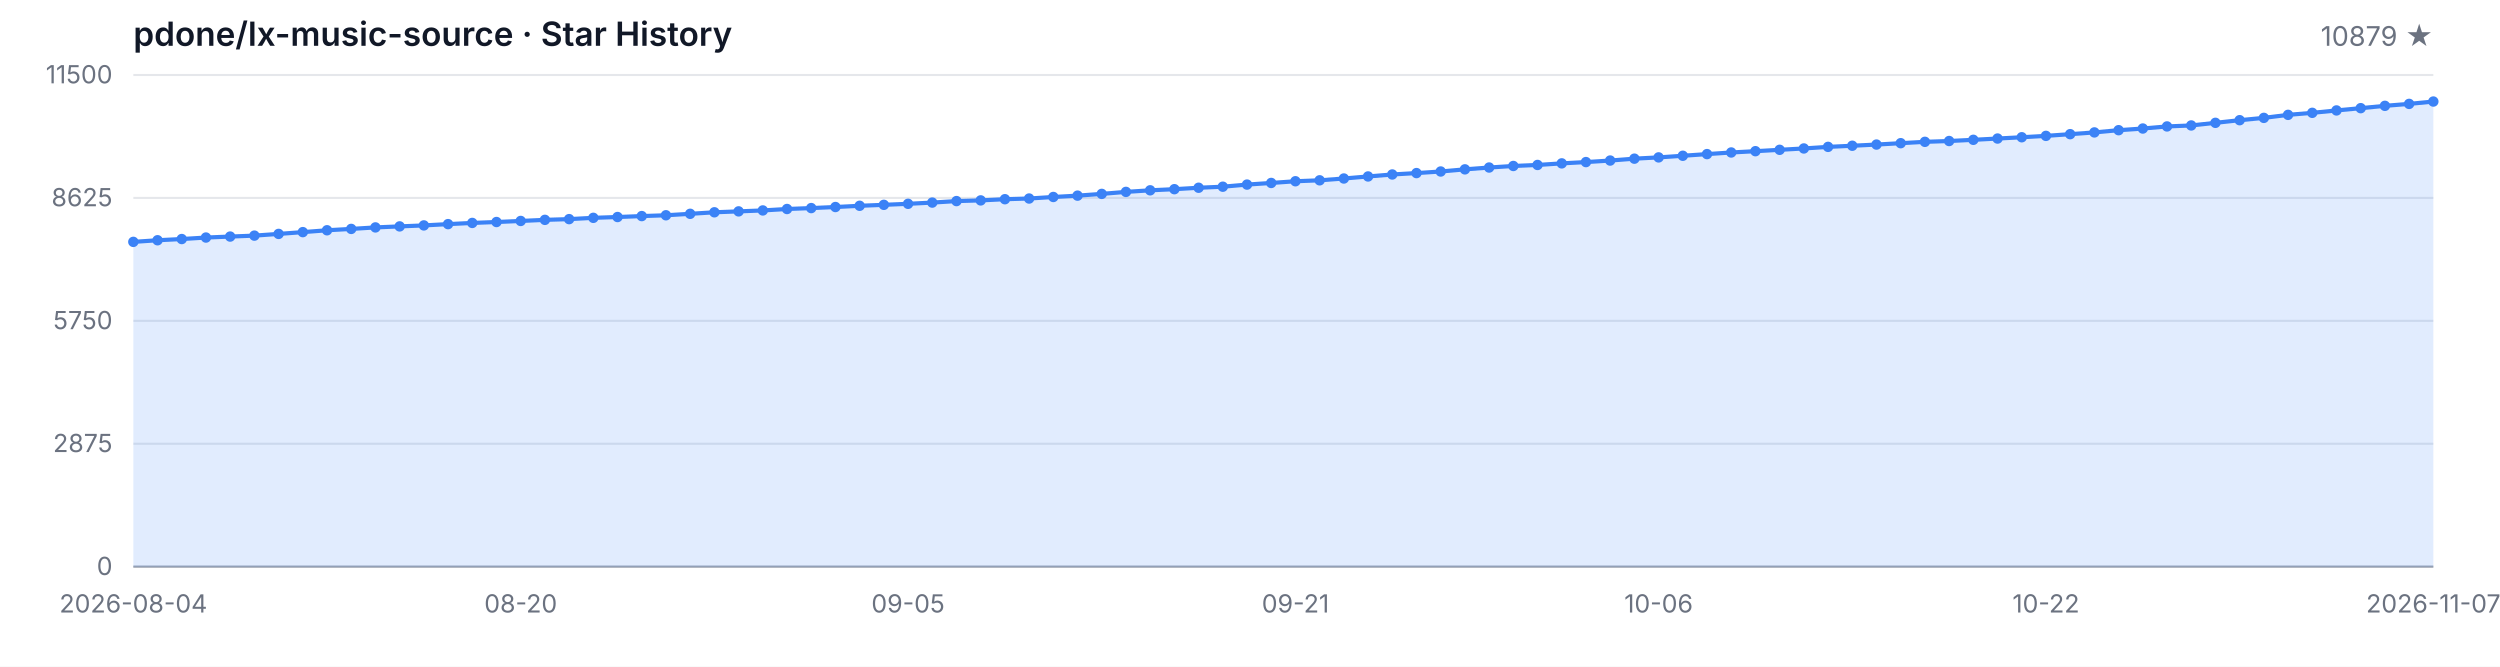
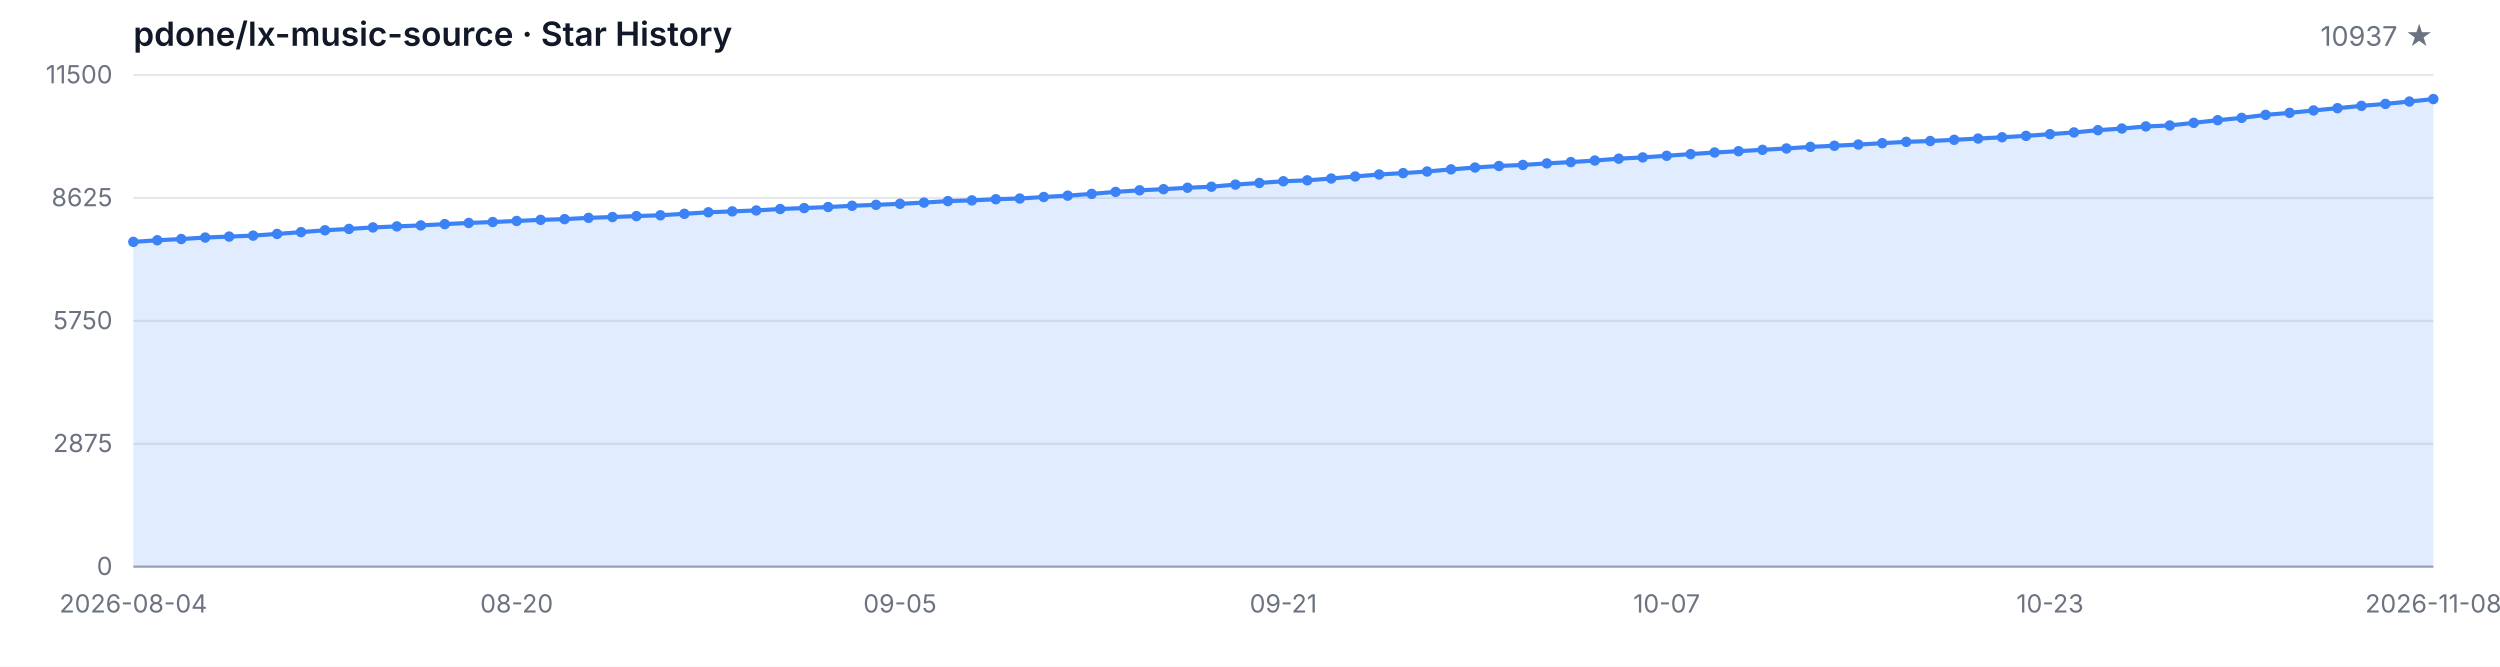
<svg xmlns="http://www.w3.org/2000/svg" width="1200" height="320" viewBox="0 0 1200 320" role="img" aria-label="Star History">
  <style>
  .bg { fill: #ffffff; }
  .grid { stroke: #e5e7eb; stroke-width: 1; }
  .axis { stroke: #9ca3af; stroke-width: 1; }
  .area { fill: rgba(59, 130, 246, 0.15); }
  .line { fill: none; stroke: #3b82f6; stroke-width: 2; stroke-linejoin: round; stroke-linecap: round; }
  .dot { fill: #3b82f6; }
  .tlabel { fill: #6b7280; font-family: -apple-system, BlinkMacSystemFont, 'Segoe UI', sans-serif; font-size: 12px; }
  .title { fill: #111827; font-family: -apple-system, BlinkMacSystemFont, 'Segoe UI', sans-serif; font-size: 16px; font-weight: 600; }
  .subtitle { fill: #6b7280; font-family: -apple-system, BlinkMacSystemFont, 'Segoe UI', sans-serif; font-size: 13px; }
  @media (prefers-color-scheme: dark) {
    .bg { fill: #0d1117; }
    .grid { stroke: #21262d; }
    .axis { stroke: #484f58; }
    .area { fill: rgba(58, 132, 255, 0.18); }
    .line { stroke: #58a6ff; }
    .dot { fill: #58a6ff; }
    .tlabel { fill: #8b949e; }
    .title { fill: #c9d1d9; }
    .subtitle { fill: #8b949e; }
  }
</style>
  <rect class="bg" width="1200" height="320" />
  <text class="title" x="64" y="22">pdone/lx-music-source · Star History</text>
-   <text class="subtitle" x="1168" y="22" text-anchor="end">10879 ★</text>
+   <text class="subtitle" x="1168" y="22" text-anchor="end">10937 ★</text>
  <line class="grid" x1="64" y1="272.00" x2="1168" y2="272.00" />
  <line class="grid" x1="64" y1="213.00" x2="1168" y2="213.00" />
  <line class="grid" x1="64" y1="154.00" x2="1168" y2="154.00" />
  <line class="grid" x1="64" y1="95.00" x2="1168" y2="95.00" />
  <line class="grid" x1="64" y1="36.00" x2="1168" y2="36.00" />
  <text class="tlabel" x="54" y="276.00" text-anchor="end">0</text>
  <text class="tlabel" x="54" y="217.00" text-anchor="end">2875</text>
  <text class="tlabel" x="54" y="158.00" text-anchor="end">5750</text>
  <text class="tlabel" x="54" y="99.00" text-anchor="end">8625</text>
  <text class="tlabel" x="54" y="40.00" text-anchor="end">11500</text>
  <line class="axis" x1="64" y1="272" x2="1168" y2="272" />
-   <path class="area" d="M 64.00 272.00 L 64.00 116.10 L 75.62 115.32 L 87.24 114.74 L 98.86 114.02 L 110.48 113.55 L 122.11 113.10 L 133.73 112.28 L 145.35 111.42 L 156.97 110.53 L 168.59 109.88 L 180.21 109.16 L 191.83 108.67 L 203.45 108.20 L 215.07 107.58 L 226.69 107.01 L 238.32 106.57 L 249.94 106.06 L 261.56 105.53 L 273.18 105.18 L 284.80 104.56 L 296.42 104.17 L 308.04 103.72 L 319.66 103.33 L 331.28 102.63 L 342.91 101.90 L 354.53 101.46 L 366.15 101.01 L 377.77 100.32 L 389.39 99.88 L 401.01 99.37 L 412.63 98.78 L 424.25 98.32 L 435.87 97.83 L 447.49 97.24 L 459.12 96.52 L 470.74 96.19 L 482.36 95.62 L 493.98 95.29 L 505.60 94.55 L 517.22 93.91 L 528.84 93.07 L 540.46 92.11 L 552.08 91.35 L 563.71 90.81 L 575.33 90.12 L 586.95 89.62 L 598.57 88.60 L 610.19 87.82 L 621.81 87.00 L 633.43 86.55 L 645.05 85.68 L 656.67 84.70 L 668.29 83.75 L 679.92 83.08 L 691.54 82.32 L 703.16 81.29 L 714.78 80.41 L 726.40 79.67 L 738.02 79.18 L 749.64 78.42 L 761.26 77.80 L 772.88 77.06 L 784.51 76.16 L 796.13 75.55 L 807.75 74.77 L 819.37 73.97 L 830.99 73.19 L 842.61 72.57 L 854.23 71.91 L 865.85 71.26 L 877.47 70.50 L 889.09 69.96 L 900.72 69.39 L 912.34 68.73 L 923.96 68.08 L 935.58 67.69 L 947.20 67.11 L 958.82 66.50 L 970.44 65.88 L 982.06 65.22 L 993.68 64.40 L 1005.31 63.56 L 1016.93 62.49 L 1028.55 61.69 L 1040.17 60.69 L 1051.79 60.22 L 1063.41 58.96 L 1075.03 57.69 L 1086.65 56.58 L 1098.27 55.13 L 1109.89 54.16 L 1121.52 53.01 L 1133.14 51.92 L 1144.76 50.80 L 1156.38 49.87 L 1168.00 48.74 L 1168.00 272.00 Z" />
-   <path class="line" d="M 64.00 116.10 L 75.62 115.32 L 87.24 114.74 L 98.86 114.02 L 110.48 113.55 L 122.11 113.10 L 133.73 112.28 L 145.35 111.42 L 156.97 110.53 L 168.59 109.88 L 180.21 109.16 L 191.83 108.67 L 203.45 108.20 L 215.07 107.58 L 226.69 107.01 L 238.32 106.57 L 249.94 106.06 L 261.56 105.53 L 273.18 105.18 L 284.80 104.56 L 296.42 104.17 L 308.04 103.72 L 319.66 103.33 L 331.28 102.63 L 342.91 101.90 L 354.53 101.46 L 366.15 101.01 L 377.77 100.32 L 389.39 99.88 L 401.01 99.37 L 412.63 98.78 L 424.25 98.32 L 435.87 97.83 L 447.49 97.24 L 459.12 96.52 L 470.74 96.19 L 482.36 95.62 L 493.98 95.29 L 505.60 94.55 L 517.22 93.91 L 528.84 93.07 L 540.46 92.11 L 552.08 91.35 L 563.71 90.81 L 575.33 90.12 L 586.95 89.62 L 598.57 88.60 L 610.19 87.82 L 621.81 87.00 L 633.43 86.55 L 645.05 85.68 L 656.67 84.70 L 668.29 83.75 L 679.92 83.08 L 691.54 82.32 L 703.16 81.29 L 714.78 80.41 L 726.40 79.67 L 738.02 79.18 L 749.64 78.42 L 761.26 77.80 L 772.88 77.06 L 784.51 76.16 L 796.13 75.55 L 807.75 74.77 L 819.37 73.97 L 830.99 73.19 L 842.61 72.57 L 854.23 71.91 L 865.85 71.26 L 877.47 70.50 L 889.09 69.96 L 900.72 69.39 L 912.34 68.73 L 923.96 68.08 L 935.58 67.69 L 947.20 67.11 L 958.82 66.50 L 970.44 65.88 L 982.06 65.22 L 993.68 64.40 L 1005.31 63.56 L 1016.93 62.49 L 1028.55 61.69 L 1040.17 60.69 L 1051.79 60.22 L 1063.41 58.96 L 1075.03 57.69 L 1086.65 56.58 L 1098.27 55.13 L 1109.89 54.16 L 1121.52 53.01 L 1133.14 51.92 L 1144.76 50.80 L 1156.38 49.87 L 1168.00 48.74" />
+   <path class="area" d="M 64.00 272.00 L 64.00 116.10 L 75.50 115.32 L 87.00 114.74 L 98.50 114.02 L 110.00 113.55 L 121.50 113.10 L 133.00 112.28 L 144.50 111.42 L 156.00 110.53 L 167.50 109.88 L 179.00 109.16 L 190.50 108.67 L 202.00 108.20 L 213.50 107.58 L 225.00 107.01 L 236.50 106.57 L 248.00 106.06 L 259.50 105.53 L 271.00 105.18 L 282.50 104.56 L 294.00 104.17 L 305.50 103.72 L 317.00 103.33 L 328.50 102.63 L 340.00 101.90 L 351.50 101.46 L 363.00 101.01 L 374.50 100.32 L 386.00 99.88 L 397.50 99.37 L 409.00 98.78 L 420.50 98.32 L 432.00 97.83 L 443.50 97.24 L 455.00 96.52 L 466.50 96.19 L 478.00 95.62 L 489.50 95.29 L 501.00 94.55 L 512.50 93.91 L 524.00 93.07 L 535.50 92.11 L 547.00 91.35 L 558.50 90.81 L 570.00 90.12 L 581.50 89.62 L 593.00 88.60 L 604.50 87.82 L 616.00 87.00 L 627.50 86.55 L 639.00 85.68 L 650.50 84.70 L 662.00 83.75 L 673.50 83.08 L 685.00 82.32 L 696.50 81.29 L 708.00 80.41 L 719.50 79.67 L 731.00 79.18 L 742.50 78.42 L 754.00 77.80 L 765.50 77.06 L 777.00 76.16 L 788.50 75.55 L 800.00 74.77 L 811.50 73.97 L 823.00 73.19 L 834.50 72.57 L 846.00 71.91 L 857.50 71.26 L 869.00 70.50 L 880.50 69.96 L 892.00 69.39 L 903.50 68.73 L 915.00 68.08 L 926.50 67.69 L 938.00 67.11 L 949.50 66.50 L 961.00 65.88 L 972.50 65.22 L 984.00 64.40 L 995.50 63.56 L 1007.00 62.49 L 1018.50 61.69 L 1030.00 60.69 L 1041.50 60.22 L 1053.00 58.96 L 1064.50 57.69 L 1076.00 56.58 L 1087.50 55.13 L 1099.00 54.16 L 1110.50 53.01 L 1122.00 51.92 L 1133.50 50.80 L 1145.00 49.87 L 1156.50 48.74 L 1168.00 47.55 L 1168.00 272.00 Z" />
+   <path class="line" d="M 64.00 116.10 L 75.50 115.32 L 87.00 114.74 L 98.50 114.02 L 110.00 113.55 L 121.50 113.10 L 133.00 112.28 L 144.50 111.42 L 156.00 110.53 L 167.50 109.88 L 179.00 109.16 L 190.50 108.67 L 202.00 108.20 L 213.50 107.58 L 225.00 107.01 L 236.50 106.57 L 248.00 106.06 L 259.50 105.53 L 271.00 105.18 L 282.50 104.56 L 294.00 104.17 L 305.50 103.72 L 317.00 103.33 L 328.50 102.63 L 340.00 101.90 L 351.50 101.46 L 363.00 101.01 L 374.50 100.32 L 386.00 99.88 L 397.50 99.37 L 409.00 98.78 L 420.50 98.32 L 432.00 97.83 L 443.50 97.24 L 455.00 96.52 L 466.50 96.19 L 478.00 95.62 L 489.50 95.29 L 501.00 94.55 L 512.50 93.91 L 524.00 93.07 L 535.50 92.11 L 547.00 91.35 L 558.50 90.81 L 570.00 90.12 L 581.50 89.62 L 593.00 88.60 L 604.50 87.82 L 616.00 87.00 L 627.50 86.55 L 639.00 85.68 L 650.50 84.70 L 662.00 83.75 L 673.50 83.08 L 685.00 82.32 L 696.50 81.29 L 708.00 80.41 L 719.50 79.67 L 731.00 79.18 L 742.50 78.42 L 754.00 77.80 L 765.50 77.06 L 777.00 76.16 L 788.50 75.55 L 800.00 74.77 L 811.50 73.97 L 823.00 73.19 L 834.50 72.57 L 846.00 71.91 L 857.50 71.26 L 869.00 70.50 L 880.50 69.96 L 892.00 69.39 L 903.50 68.73 L 915.00 68.08 L 926.50 67.69 L 938.00 67.11 L 949.50 66.50 L 961.00 65.88 L 972.50 65.22 L 984.00 64.40 L 995.50 63.56 L 1007.00 62.49 L 1018.50 61.69 L 1030.00 60.69 L 1041.50 60.22 L 1053.00 58.96 L 1064.50 57.69 L 1076.00 56.58 L 1087.50 55.13 L 1099.00 54.16 L 1110.50 53.01 L 1122.00 51.92 L 1133.50 50.80 L 1145.00 49.87 L 1156.50 48.74 L 1168.00 47.55" />
  <circle class="dot" cx="64.00" cy="116.10" r="2.5" />
-   <circle class="dot" cx="75.62" cy="115.32" r="2.5" />
-   <circle class="dot" cx="87.24" cy="114.74" r="2.5" />
-   <circle class="dot" cx="98.86" cy="114.02" r="2.5" />
-   <circle class="dot" cx="110.48" cy="113.55" r="2.5" />
-   <circle class="dot" cx="122.11" cy="113.10" r="2.5" />
-   <circle class="dot" cx="133.73" cy="112.28" r="2.5" />
-   <circle class="dot" cx="145.35" cy="111.42" r="2.5" />
-   <circle class="dot" cx="156.97" cy="110.53" r="2.5" />
-   <circle class="dot" cx="168.59" cy="109.88" r="2.5" />
-   <circle class="dot" cx="180.21" cy="109.16" r="2.5" />
-   <circle class="dot" cx="191.83" cy="108.67" r="2.5" />
-   <circle class="dot" cx="203.45" cy="108.20" r="2.5" />
-   <circle class="dot" cx="215.07" cy="107.58" r="2.5" />
-   <circle class="dot" cx="226.69" cy="107.01" r="2.5" />
-   <circle class="dot" cx="238.32" cy="106.57" r="2.5" />
-   <circle class="dot" cx="249.94" cy="106.06" r="2.5" />
-   <circle class="dot" cx="261.56" cy="105.53" r="2.5" />
-   <circle class="dot" cx="273.18" cy="105.18" r="2.5" />
-   <circle class="dot" cx="284.80" cy="104.56" r="2.5" />
-   <circle class="dot" cx="296.42" cy="104.17" r="2.5" />
-   <circle class="dot" cx="308.04" cy="103.72" r="2.5" />
-   <circle class="dot" cx="319.66" cy="103.33" r="2.5" />
-   <circle class="dot" cx="331.28" cy="102.63" r="2.5" />
-   <circle class="dot" cx="342.91" cy="101.90" r="2.5" />
-   <circle class="dot" cx="354.53" cy="101.46" r="2.5" />
-   <circle class="dot" cx="366.15" cy="101.01" r="2.5" />
-   <circle class="dot" cx="377.77" cy="100.32" r="2.5" />
-   <circle class="dot" cx="389.39" cy="99.88" r="2.5" />
-   <circle class="dot" cx="401.01" cy="99.37" r="2.5" />
-   <circle class="dot" cx="412.63" cy="98.78" r="2.5" />
-   <circle class="dot" cx="424.25" cy="98.32" r="2.5" />
-   <circle class="dot" cx="435.87" cy="97.83" r="2.5" />
-   <circle class="dot" cx="447.49" cy="97.24" r="2.5" />
-   <circle class="dot" cx="459.12" cy="96.52" r="2.5" />
-   <circle class="dot" cx="470.74" cy="96.19" r="2.5" />
-   <circle class="dot" cx="482.36" cy="95.62" r="2.5" />
-   <circle class="dot" cx="493.98" cy="95.29" r="2.5" />
-   <circle class="dot" cx="505.60" cy="94.55" r="2.5" />
-   <circle class="dot" cx="517.22" cy="93.91" r="2.5" />
-   <circle class="dot" cx="528.84" cy="93.07" r="2.5" />
-   <circle class="dot" cx="540.46" cy="92.11" r="2.5" />
-   <circle class="dot" cx="552.08" cy="91.35" r="2.5" />
-   <circle class="dot" cx="563.71" cy="90.81" r="2.5" />
-   <circle class="dot" cx="575.33" cy="90.12" r="2.5" />
-   <circle class="dot" cx="586.95" cy="89.62" r="2.5" />
-   <circle class="dot" cx="598.57" cy="88.60" r="2.5" />
-   <circle class="dot" cx="610.19" cy="87.82" r="2.5" />
-   <circle class="dot" cx="621.81" cy="87.00" r="2.5" />
-   <circle class="dot" cx="633.43" cy="86.55" r="2.5" />
-   <circle class="dot" cx="645.05" cy="85.68" r="2.5" />
-   <circle class="dot" cx="656.67" cy="84.70" r="2.5" />
-   <circle class="dot" cx="668.29" cy="83.75" r="2.5" />
-   <circle class="dot" cx="679.92" cy="83.08" r="2.5" />
-   <circle class="dot" cx="691.54" cy="82.32" r="2.5" />
-   <circle class="dot" cx="703.16" cy="81.29" r="2.5" />
-   <circle class="dot" cx="714.78" cy="80.41" r="2.5" />
-   <circle class="dot" cx="726.40" cy="79.67" r="2.5" />
-   <circle class="dot" cx="738.02" cy="79.18" r="2.5" />
-   <circle class="dot" cx="749.64" cy="78.42" r="2.5" />
-   <circle class="dot" cx="761.26" cy="77.80" r="2.5" />
-   <circle class="dot" cx="772.88" cy="77.06" r="2.5" />
-   <circle class="dot" cx="784.51" cy="76.16" r="2.5" />
-   <circle class="dot" cx="796.13" cy="75.55" r="2.5" />
-   <circle class="dot" cx="807.75" cy="74.77" r="2.5" />
-   <circle class="dot" cx="819.37" cy="73.97" r="2.5" />
-   <circle class="dot" cx="830.99" cy="73.19" r="2.5" />
-   <circle class="dot" cx="842.61" cy="72.57" r="2.5" />
-   <circle class="dot" cx="854.23" cy="71.91" r="2.5" />
-   <circle class="dot" cx="865.85" cy="71.26" r="2.5" />
-   <circle class="dot" cx="877.47" cy="70.50" r="2.5" />
-   <circle class="dot" cx="889.09" cy="69.96" r="2.5" />
-   <circle class="dot" cx="900.72" cy="69.39" r="2.5" />
-   <circle class="dot" cx="912.34" cy="68.73" r="2.5" />
-   <circle class="dot" cx="923.96" cy="68.08" r="2.5" />
-   <circle class="dot" cx="935.58" cy="67.69" r="2.5" />
-   <circle class="dot" cx="947.20" cy="67.11" r="2.5" />
-   <circle class="dot" cx="958.82" cy="66.50" r="2.5" />
-   <circle class="dot" cx="970.44" cy="65.88" r="2.5" />
-   <circle class="dot" cx="982.06" cy="65.22" r="2.5" />
-   <circle class="dot" cx="993.68" cy="64.40" r="2.5" />
-   <circle class="dot" cx="1005.31" cy="63.56" r="2.5" />
-   <circle class="dot" cx="1016.93" cy="62.49" r="2.5" />
-   <circle class="dot" cx="1028.55" cy="61.69" r="2.5" />
-   <circle class="dot" cx="1040.17" cy="60.69" r="2.5" />
-   <circle class="dot" cx="1051.79" cy="60.22" r="2.5" />
-   <circle class="dot" cx="1063.41" cy="58.96" r="2.5" />
-   <circle class="dot" cx="1075.03" cy="57.69" r="2.5" />
-   <circle class="dot" cx="1086.65" cy="56.58" r="2.5" />
-   <circle class="dot" cx="1098.27" cy="55.13" r="2.5" />
-   <circle class="dot" cx="1109.89" cy="54.16" r="2.5" />
-   <circle class="dot" cx="1121.52" cy="53.01" r="2.5" />
-   <circle class="dot" cx="1133.14" cy="51.92" r="2.5" />
-   <circle class="dot" cx="1144.76" cy="50.80" r="2.5" />
-   <circle class="dot" cx="1156.38" cy="49.87" r="2.5" />
-   <circle class="dot" cx="1168.00" cy="48.74" r="2.5" />
+   <circle class="dot" cx="75.50" cy="115.32" r="2.5" />
+   <circle class="dot" cx="87.00" cy="114.74" r="2.5" />
+   <circle class="dot" cx="98.50" cy="114.02" r="2.5" />
+   <circle class="dot" cx="110.00" cy="113.55" r="2.5" />
+   <circle class="dot" cx="121.50" cy="113.10" r="2.5" />
+   <circle class="dot" cx="133.00" cy="112.28" r="2.5" />
+   <circle class="dot" cx="144.50" cy="111.42" r="2.5" />
+   <circle class="dot" cx="156.00" cy="110.53" r="2.5" />
+   <circle class="dot" cx="167.50" cy="109.88" r="2.5" />
+   <circle class="dot" cx="179.00" cy="109.16" r="2.5" />
+   <circle class="dot" cx="190.50" cy="108.67" r="2.5" />
+   <circle class="dot" cx="202.00" cy="108.20" r="2.5" />
+   <circle class="dot" cx="213.50" cy="107.58" r="2.5" />
+   <circle class="dot" cx="225.00" cy="107.01" r="2.5" />
+   <circle class="dot" cx="236.50" cy="106.57" r="2.5" />
+   <circle class="dot" cx="248.00" cy="106.06" r="2.5" />
+   <circle class="dot" cx="259.50" cy="105.53" r="2.5" />
+   <circle class="dot" cx="271.00" cy="105.18" r="2.5" />
+   <circle class="dot" cx="282.50" cy="104.56" r="2.5" />
+   <circle class="dot" cx="294.00" cy="104.17" r="2.5" />
+   <circle class="dot" cx="305.50" cy="103.72" r="2.5" />
+   <circle class="dot" cx="317.00" cy="103.33" r="2.5" />
+   <circle class="dot" cx="328.50" cy="102.63" r="2.5" />
+   <circle class="dot" cx="340.00" cy="101.90" r="2.5" />
+   <circle class="dot" cx="351.50" cy="101.46" r="2.5" />
+   <circle class="dot" cx="363.00" cy="101.01" r="2.5" />
+   <circle class="dot" cx="374.50" cy="100.32" r="2.5" />
+   <circle class="dot" cx="386.00" cy="99.88" r="2.5" />
+   <circle class="dot" cx="397.50" cy="99.37" r="2.5" />
+   <circle class="dot" cx="409.00" cy="98.78" r="2.5" />
+   <circle class="dot" cx="420.50" cy="98.32" r="2.5" />
+   <circle class="dot" cx="432.00" cy="97.83" r="2.5" />
+   <circle class="dot" cx="443.50" cy="97.24" r="2.5" />
+   <circle class="dot" cx="455.00" cy="96.52" r="2.5" />
+   <circle class="dot" cx="466.50" cy="96.19" r="2.5" />
+   <circle class="dot" cx="478.00" cy="95.62" r="2.5" />
+   <circle class="dot" cx="489.50" cy="95.29" r="2.5" />
+   <circle class="dot" cx="501.00" cy="94.55" r="2.5" />
+   <circle class="dot" cx="512.50" cy="93.91" r="2.5" />
+   <circle class="dot" cx="524.00" cy="93.07" r="2.5" />
+   <circle class="dot" cx="535.50" cy="92.11" r="2.5" />
+   <circle class="dot" cx="547.00" cy="91.35" r="2.5" />
+   <circle class="dot" cx="558.50" cy="90.81" r="2.5" />
+   <circle class="dot" cx="570.00" cy="90.12" r="2.5" />
+   <circle class="dot" cx="581.50" cy="89.62" r="2.5" />
+   <circle class="dot" cx="593.00" cy="88.60" r="2.5" />
+   <circle class="dot" cx="604.50" cy="87.82" r="2.5" />
+   <circle class="dot" cx="616.00" cy="87.00" r="2.5" />
+   <circle class="dot" cx="627.50" cy="86.55" r="2.5" />
+   <circle class="dot" cx="639.00" cy="85.68" r="2.5" />
+   <circle class="dot" cx="650.50" cy="84.70" r="2.5" />
+   <circle class="dot" cx="662.00" cy="83.75" r="2.5" />
+   <circle class="dot" cx="673.50" cy="83.08" r="2.5" />
+   <circle class="dot" cx="685.00" cy="82.32" r="2.5" />
+   <circle class="dot" cx="696.50" cy="81.29" r="2.5" />
+   <circle class="dot" cx="708.00" cy="80.41" r="2.5" />
+   <circle class="dot" cx="719.50" cy="79.67" r="2.5" />
+   <circle class="dot" cx="731.00" cy="79.18" r="2.5" />
+   <circle class="dot" cx="742.50" cy="78.42" r="2.5" />
+   <circle class="dot" cx="754.00" cy="77.80" r="2.5" />
+   <circle class="dot" cx="765.50" cy="77.06" r="2.5" />
+   <circle class="dot" cx="777.00" cy="76.16" r="2.5" />
+   <circle class="dot" cx="788.50" cy="75.55" r="2.5" />
+   <circle class="dot" cx="800.00" cy="74.77" r="2.5" />
+   <circle class="dot" cx="811.50" cy="73.97" r="2.5" />
+   <circle class="dot" cx="823.00" cy="73.19" r="2.5" />
+   <circle class="dot" cx="834.50" cy="72.57" r="2.5" />
+   <circle class="dot" cx="846.00" cy="71.91" r="2.5" />
+   <circle class="dot" cx="857.50" cy="71.26" r="2.5" />
+   <circle class="dot" cx="869.00" cy="70.50" r="2.5" />
+   <circle class="dot" cx="880.50" cy="69.96" r="2.5" />
+   <circle class="dot" cx="892.00" cy="69.39" r="2.5" />
+   <circle class="dot" cx="903.50" cy="68.73" r="2.5" />
+   <circle class="dot" cx="915.00" cy="68.08" r="2.5" />
+   <circle class="dot" cx="926.50" cy="67.69" r="2.5" />
+   <circle class="dot" cx="938.00" cy="67.11" r="2.5" />
+   <circle class="dot" cx="949.50" cy="66.50" r="2.5" />
+   <circle class="dot" cx="961.00" cy="65.88" r="2.5" />
+   <circle class="dot" cx="972.50" cy="65.22" r="2.5" />
+   <circle class="dot" cx="984.00" cy="64.40" r="2.5" />
+   <circle class="dot" cx="995.50" cy="63.56" r="2.5" />
+   <circle class="dot" cx="1007.00" cy="62.49" r="2.5" />
+   <circle class="dot" cx="1018.50" cy="61.69" r="2.5" />
+   <circle class="dot" cx="1030.00" cy="60.69" r="2.5" />
+   <circle class="dot" cx="1041.50" cy="60.22" r="2.5" />
+   <circle class="dot" cx="1053.00" cy="58.96" r="2.5" />
+   <circle class="dot" cx="1064.50" cy="57.69" r="2.5" />
+   <circle class="dot" cx="1076.00" cy="56.58" r="2.5" />
+   <circle class="dot" cx="1087.50" cy="55.13" r="2.5" />
+   <circle class="dot" cx="1099.00" cy="54.16" r="2.5" />
+   <circle class="dot" cx="1110.50" cy="53.01" r="2.5" />
+   <circle class="dot" cx="1122.00" cy="51.92" r="2.5" />
+   <circle class="dot" cx="1133.50" cy="50.80" r="2.5" />
+   <circle class="dot" cx="1145.00" cy="49.87" r="2.5" />
+   <circle class="dot" cx="1156.50" cy="48.74" r="2.5" />
+   <circle class="dot" cx="1168.00" cy="47.55" r="2.5" />
  <text class="tlabel" x="64.00" y="294" text-anchor="middle">2026-08-04</text>
-   <text class="tlabel" x="249.94" y="294" text-anchor="middle">08-20</text>
-   <text class="tlabel" x="435.87" y="294" text-anchor="middle">09-05</text>
-   <text class="tlabel" x="621.81" y="294" text-anchor="middle">09-21</text>
-   <text class="tlabel" x="796.13" y="294" text-anchor="middle">10-06</text>
-   <text class="tlabel" x="982.06" y="294" text-anchor="middle">10-22</text>
-   <text class="tlabel" x="1168.00" y="294" text-anchor="middle">2026-11-07</text>
+   <text class="tlabel" x="248.00" y="294" text-anchor="middle">08-20</text>
+   <text class="tlabel" x="432.00" y="294" text-anchor="middle">09-05</text>
+   <text class="tlabel" x="616.00" y="294" text-anchor="middle">09-21</text>
+   <text class="tlabel" x="800.00" y="294" text-anchor="middle">10-07</text>
+   <text class="tlabel" x="984.00" y="294" text-anchor="middle">10-23</text>
+   <text class="tlabel" x="1168.00" y="294" text-anchor="middle">2026-11-08</text>
</svg>
